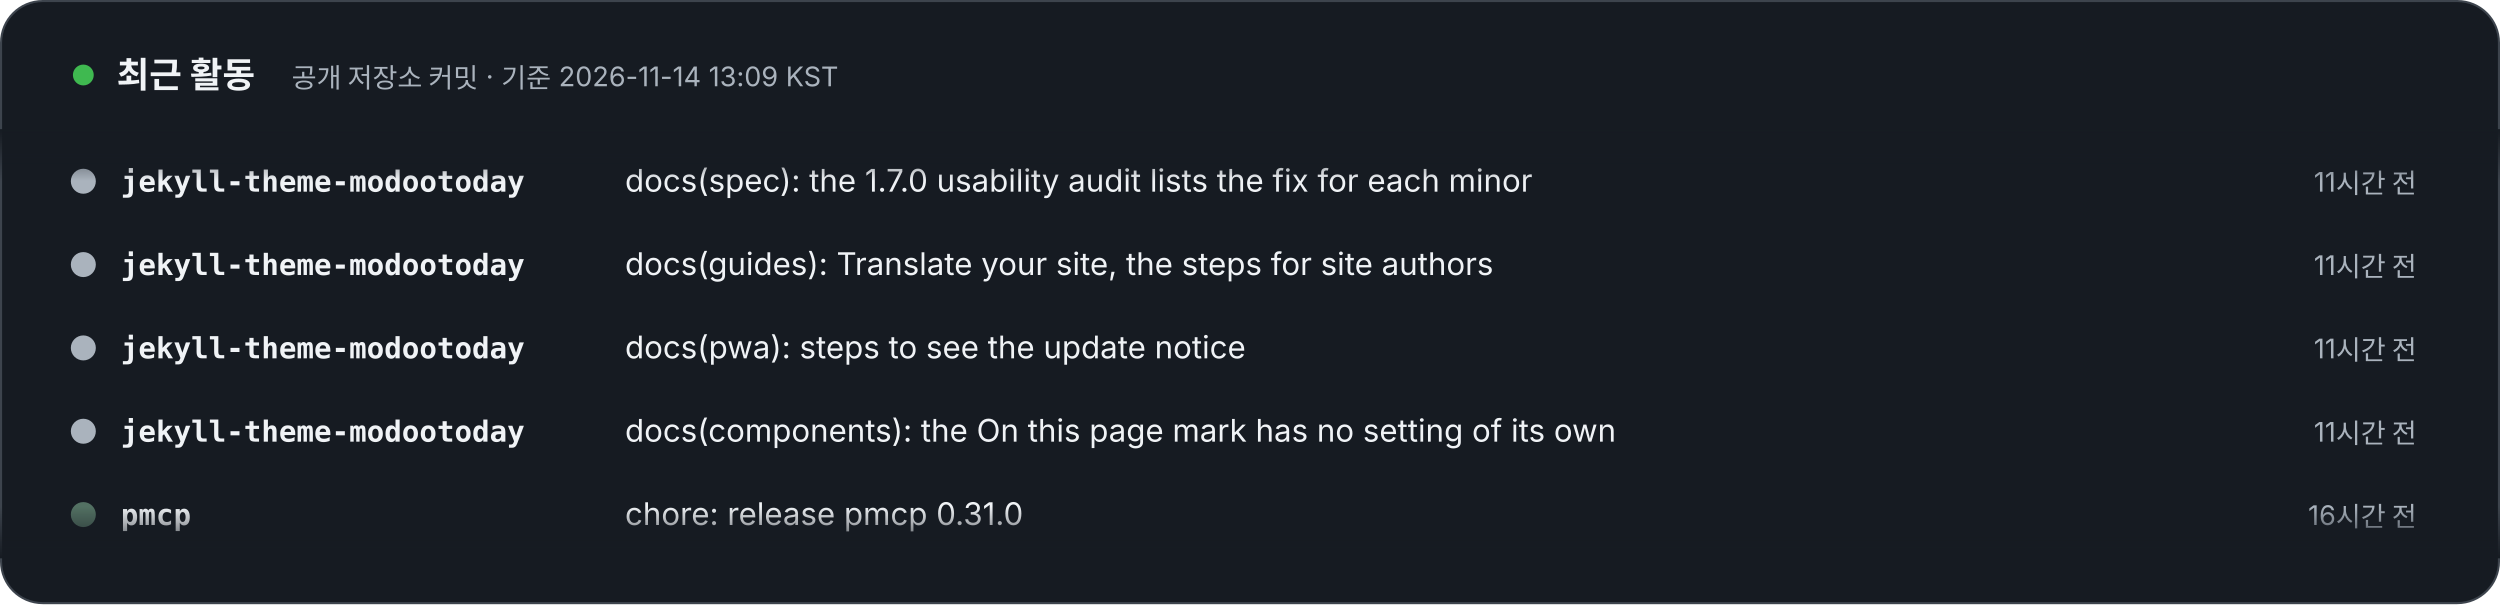
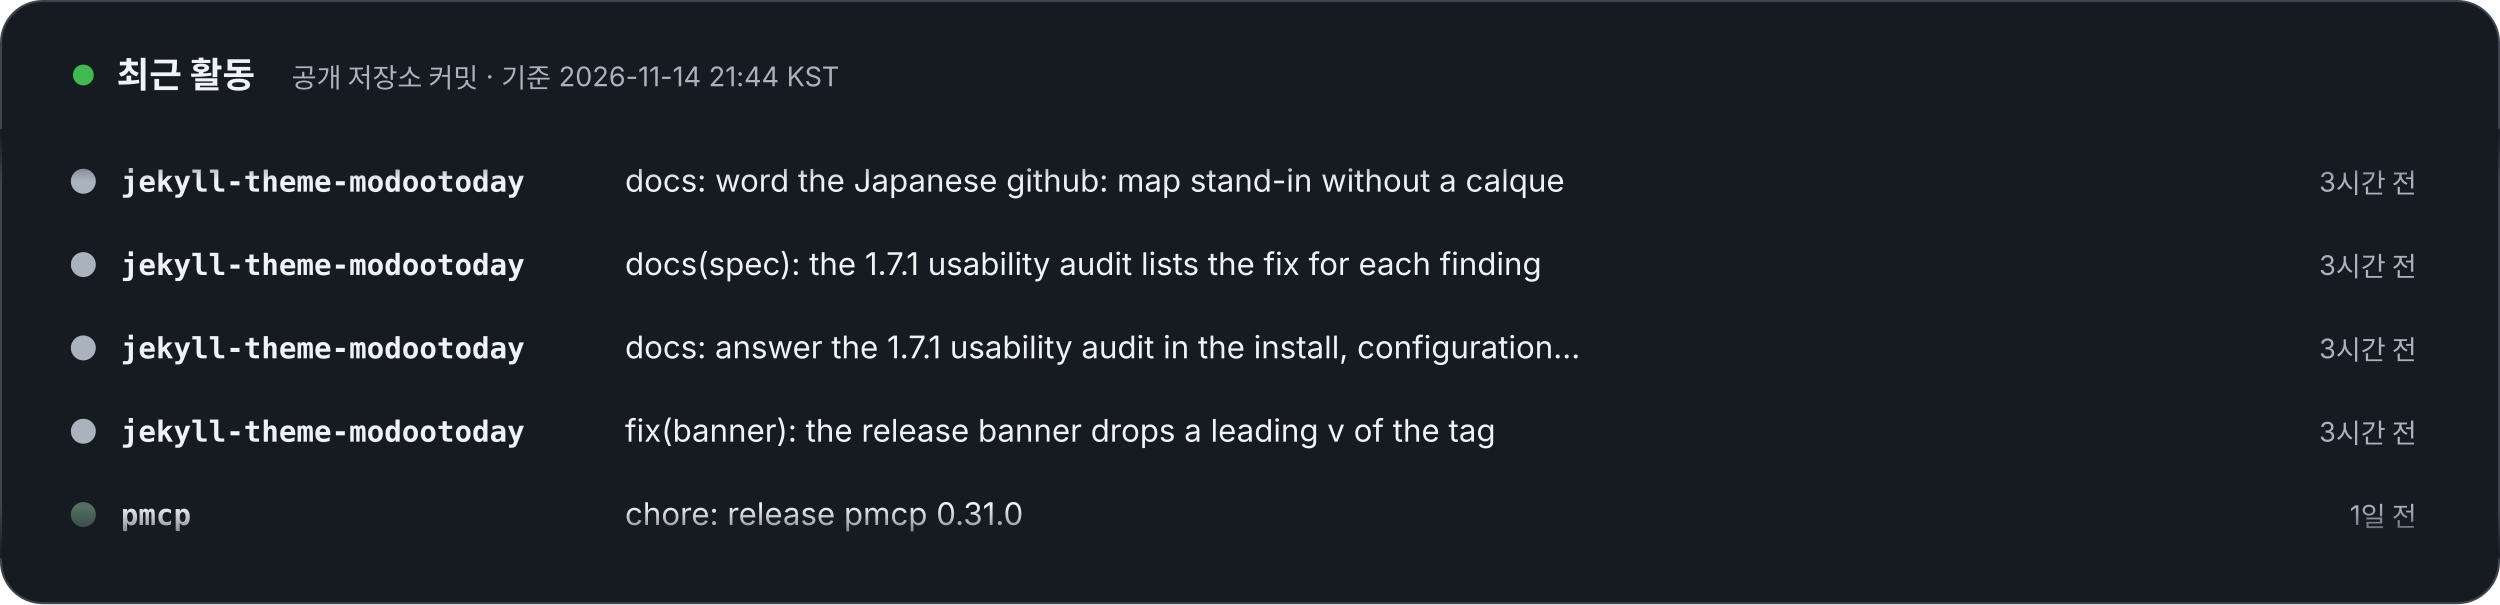
- <svg xmlns="http://www.w3.org/2000/svg" width="1200" height="290" viewBox="0 0 1200 290" role="img" aria-label="최근 활동 – 공개 저장소 커밋 · 기준 2026-11-14 13:09 KST. 1) jekyll-theme-modootoday: docs(spec): the 1.7.0 usability audit lists the fix for each minor (11시간 전). 2) jekyll-theme-modootoday: docs(guides): Translate your site, the steps for site authors (11시간 전). 3) jekyll-theme-modootoday: docs(pwa): steps to see the update notice (11시간 전). 4) jekyll-theme-modootoday: docs(components): the On this page mark has no setting of its own (11시간 전). 5) pmcp: chore: release pmcp 0.31.0 (16시간 전). 6) pmcp: feat(hooks): git.discard_work guards commands that throw away uncommitted work (17시간 전). 7) meari: docs: pin docs site theme to v1.6.0 (23시간 전). 8) pmcp: chore: release pmcp 0.30.1 (1일 전).">
+ <svg xmlns="http://www.w3.org/2000/svg" width="1200" height="290" viewBox="0 0 1200 290" role="img" aria-label="최근 활동 – 공개 저장소 커밋 · 기준 2026-11-14 21:44 KST. 1) jekyll-theme-modootoday: docs: word the Japanese github: map stand-in without a calque (3시간 전). 2) jekyll-theme-modootoday: docs(spec): the 1.7.1 usability audit lists the fix for each finding (3시간 전). 3) jekyll-theme-modootoday: docs: answer the 1.7.1 usability audit in the install, configuration, translation and update guides (3시간 전). 4) jekyll-theme-modootoday: fix(banner): the release banner drops a leading v of the tag (3시간 전). 5) pmcp: chore: release pmcp 0.31.0 (1일 전). 6) pmcp: feat(hooks): git.discard_work guards commands that throw away uncommitted work (1일 전). 7) meari: docs: pin docs site theme to v1.6.0 (1일 전). 8) pmcp: chore: release pmcp 0.30.1 (1일 전).">
  <style>text{font-family:Pretendard,'Apple SD Gothic Neo','Noto Sans KR',-apple-system,'Segoe UI',sans-serif} .m{font-family:ui-monospace,SFMono-Regular,Menlo,Consolas,monospace} @media (prefers-reduced-motion: reduce){animateTransform{display:none}}</style>
  <defs>
    <clipPath id="v">
      <rect x="0" y="62" width="1200" height="206" />
    </clipPath>
    <linearGradient id="fd" x1="0" y1="0" x2="0" y2="1">
      <stop offset="0" stop-color="#161B22" />
      <stop offset=".12" stop-color="#161B22" stop-opacity="0" />
      <stop offset=".88" stop-color="#161B22" stop-opacity="0" />
      <stop offset="1" stop-color="#161B22" />
    </linearGradient>
  </defs>
  <rect x=".5" y=".5" width="1199" height="289" rx="20" fill="#161B22" stroke="#3D444D" />
  <circle cx="40" cy="36" r="5" fill="#3FB950">
    <animate attributeName="opacity" values="1;.3;1" dur="2s" repeatCount="indefinite" />
  </circle>
  <text x="56" y="42" font-size="17" font-weight="800" fill="#F0F3F6">최근 활동</text>
-   <text x="140" y="42" font-size="13" fill="#AAB3BD">공개 저장소 커밋 · 기준 2026-11-14 13:09 KST</text>
+   <text x="140" y="42" font-size="13" fill="#AAB3BD">공개 저장소 커밋 · 기준 2026-11-14 21:44 KST</text>
  <g clip-path="url(#v)">
    <g transform="translate(0 92)">
      <g>
        <animateTransform attributeName="transform" type="translate" from="0 0" to="0 -320" dur="24s" repeatCount="indefinite" />
        <g transform="translate(0 0)">
          <circle cx="40" cy="-5" r="6" fill="#AAB3BD" />
          <text x="58" y="0" class="m" font-size="14" fill="#F0F3F6" font-weight="700">jekyll-theme-modootoday</text>
-           <text x="300" y="0" font-size="15" fill="#F0F3F6">docs(spec): the 1.7.0 usability audit lists the fix for each minor</text>
-           <text x="1160" y="0" text-anchor="end" font-size="13" fill="#AAB3BD">11시간 전</text>
+           <text x="300" y="0" font-size="15" fill="#F0F3F6">docs: word the Japanese github: map stand-in without a calque</text>
+           <text x="1160" y="0" text-anchor="end" font-size="13" fill="#AAB3BD">3시간 전</text>
        </g>
        <g transform="translate(0 40)">
          <circle cx="40" cy="-5" r="6" fill="#AAB3BD" />
          <text x="58" y="0" class="m" font-size="14" fill="#F0F3F6" font-weight="700">jekyll-theme-modootoday</text>
-           <text x="300" y="0" font-size="15" fill="#F0F3F6">docs(guides): Translate your site, the steps for site authors</text>
-           <text x="1160" y="0" text-anchor="end" font-size="13" fill="#AAB3BD">11시간 전</text>
+           <text x="300" y="0" font-size="15" fill="#F0F3F6">docs(spec): the 1.7.1 usability audit lists the fix for each finding</text>
+           <text x="1160" y="0" text-anchor="end" font-size="13" fill="#AAB3BD">3시간 전</text>
        </g>
        <g transform="translate(0 80)">
          <circle cx="40" cy="-5" r="6" fill="#AAB3BD" />
          <text x="58" y="0" class="m" font-size="14" fill="#F0F3F6" font-weight="700">jekyll-theme-modootoday</text>
-           <text x="300" y="0" font-size="15" fill="#F0F3F6">docs(pwa): steps to see the update notice</text>
-           <text x="1160" y="0" text-anchor="end" font-size="13" fill="#AAB3BD">11시간 전</text>
+           <text x="300" y="0" font-size="15" fill="#F0F3F6">docs: answer the 1.7.1 usability audit in the install, configuration…</text>
+           <text x="1160" y="0" text-anchor="end" font-size="13" fill="#AAB3BD">3시간 전</text>
        </g>
        <g transform="translate(0 120)">
          <circle cx="40" cy="-5" r="6" fill="#AAB3BD" />
          <text x="58" y="0" class="m" font-size="14" fill="#F0F3F6" font-weight="700">jekyll-theme-modootoday</text>
-           <text x="300" y="0" font-size="15" fill="#F0F3F6">docs(components): the On this page mark has no setting of its own</text>
-           <text x="1160" y="0" text-anchor="end" font-size="13" fill="#AAB3BD">11시간 전</text>
+           <text x="300" y="0" font-size="15" fill="#F0F3F6">fix(banner): the release banner drops a leading v of the tag</text>
+           <text x="1160" y="0" text-anchor="end" font-size="13" fill="#AAB3BD">3시간 전</text>
        </g>
        <g transform="translate(0 160)">
          <circle cx="40" cy="-5" r="6" fill="#537163" />
          <text x="58" y="0" class="m" font-size="14" fill="#F0F3F6" font-weight="700">pmcp</text>
          <text x="300" y="0" font-size="15" fill="#F0F3F6">chore: release pmcp 0.31.0</text>
-           <text x="1160" y="0" text-anchor="end" font-size="13" fill="#AAB3BD">16시간 전</text>
+           <text x="1160" y="0" text-anchor="end" font-size="13" fill="#AAB3BD">1일 전</text>
        </g>
        <g transform="translate(0 200)">
          <circle cx="40" cy="-5" r="6" fill="#537163" />
          <text x="58" y="0" class="m" font-size="14" fill="#F0F3F6" font-weight="700">pmcp</text>
          <text x="300" y="0" font-size="15" fill="#F0F3F6">feat(hooks): git.discard_work guards commands that throw away uncomm…</text>
-           <text x="1160" y="0" text-anchor="end" font-size="13" fill="#AAB3BD">17시간 전</text>
+           <text x="1160" y="0" text-anchor="end" font-size="13" fill="#AAB3BD">1일 전</text>
        </g>
        <g transform="translate(0 240)">
          <circle cx="40" cy="-5" r="6" fill="#BA4224" />
          <text x="58" y="0" class="m" font-size="14" fill="#F0F3F6" font-weight="700">meari</text>
          <text x="300" y="0" font-size="15" fill="#F0F3F6">docs: pin docs site theme to v1.6.0</text>
-           <text x="1160" y="0" text-anchor="end" font-size="13" fill="#AAB3BD">23시간 전</text>
+           <text x="1160" y="0" text-anchor="end" font-size="13" fill="#AAB3BD">1일 전</text>
        </g>
        <g transform="translate(0 280)">
          <circle cx="40" cy="-5" r="6" fill="#537163" />
          <text x="58" y="0" class="m" font-size="14" fill="#F0F3F6" font-weight="700">pmcp</text>
          <text x="300" y="0" font-size="15" fill="#F0F3F6">chore: release pmcp 0.30.1</text>
          <text x="1160" y="0" text-anchor="end" font-size="13" fill="#AAB3BD">1일 전</text>
        </g>
        <g transform="translate(0 320)">
          <circle cx="40" cy="-5" r="6" fill="#AAB3BD" />
          <text x="58" y="0" class="m" font-size="14" fill="#F0F3F6" font-weight="700">jekyll-theme-modootoday</text>
-           <text x="300" y="0" font-size="15" fill="#F0F3F6">docs(spec): the 1.7.0 usability audit lists the fix for each minor</text>
-           <text x="1160" y="0" text-anchor="end" font-size="13" fill="#AAB3BD">11시간 전</text>
+           <text x="300" y="0" font-size="15" fill="#F0F3F6">docs: word the Japanese github: map stand-in without a calque</text>
+           <text x="1160" y="0" text-anchor="end" font-size="13" fill="#AAB3BD">3시간 전</text>
        </g>
        <g transform="translate(0 360)">
          <circle cx="40" cy="-5" r="6" fill="#AAB3BD" />
          <text x="58" y="0" class="m" font-size="14" fill="#F0F3F6" font-weight="700">jekyll-theme-modootoday</text>
-           <text x="300" y="0" font-size="15" fill="#F0F3F6">docs(guides): Translate your site, the steps for site authors</text>
-           <text x="1160" y="0" text-anchor="end" font-size="13" fill="#AAB3BD">11시간 전</text>
+           <text x="300" y="0" font-size="15" fill="#F0F3F6">docs(spec): the 1.7.1 usability audit lists the fix for each finding</text>
+           <text x="1160" y="0" text-anchor="end" font-size="13" fill="#AAB3BD">3시간 전</text>
        </g>
        <g transform="translate(0 400)">
          <circle cx="40" cy="-5" r="6" fill="#AAB3BD" />
          <text x="58" y="0" class="m" font-size="14" fill="#F0F3F6" font-weight="700">jekyll-theme-modootoday</text>
-           <text x="300" y="0" font-size="15" fill="#F0F3F6">docs(pwa): steps to see the update notice</text>
-           <text x="1160" y="0" text-anchor="end" font-size="13" fill="#AAB3BD">11시간 전</text>
+           <text x="300" y="0" font-size="15" fill="#F0F3F6">docs: answer the 1.7.1 usability audit in the install, configuration…</text>
+           <text x="1160" y="0" text-anchor="end" font-size="13" fill="#AAB3BD">3시간 전</text>
        </g>
        <g transform="translate(0 440)">
          <circle cx="40" cy="-5" r="6" fill="#AAB3BD" />
          <text x="58" y="0" class="m" font-size="14" fill="#F0F3F6" font-weight="700">jekyll-theme-modootoday</text>
-           <text x="300" y="0" font-size="15" fill="#F0F3F6">docs(components): the On this page mark has no setting of its own</text>
-           <text x="1160" y="0" text-anchor="end" font-size="13" fill="#AAB3BD">11시간 전</text>
+           <text x="300" y="0" font-size="15" fill="#F0F3F6">fix(banner): the release banner drops a leading v of the tag</text>
+           <text x="1160" y="0" text-anchor="end" font-size="13" fill="#AAB3BD">3시간 전</text>
        </g>
        <g transform="translate(0 480)">
          <circle cx="40" cy="-5" r="6" fill="#537163" />
          <text x="58" y="0" class="m" font-size="14" fill="#F0F3F6" font-weight="700">pmcp</text>
          <text x="300" y="0" font-size="15" fill="#F0F3F6">chore: release pmcp 0.31.0</text>
-           <text x="1160" y="0" text-anchor="end" font-size="13" fill="#AAB3BD">16시간 전</text>
+           <text x="1160" y="0" text-anchor="end" font-size="13" fill="#AAB3BD">1일 전</text>
        </g>
      </g>
    </g>
  </g>
  <rect x="0" y="62" width="1200" height="206" fill="url(#fd)" />
</svg>
